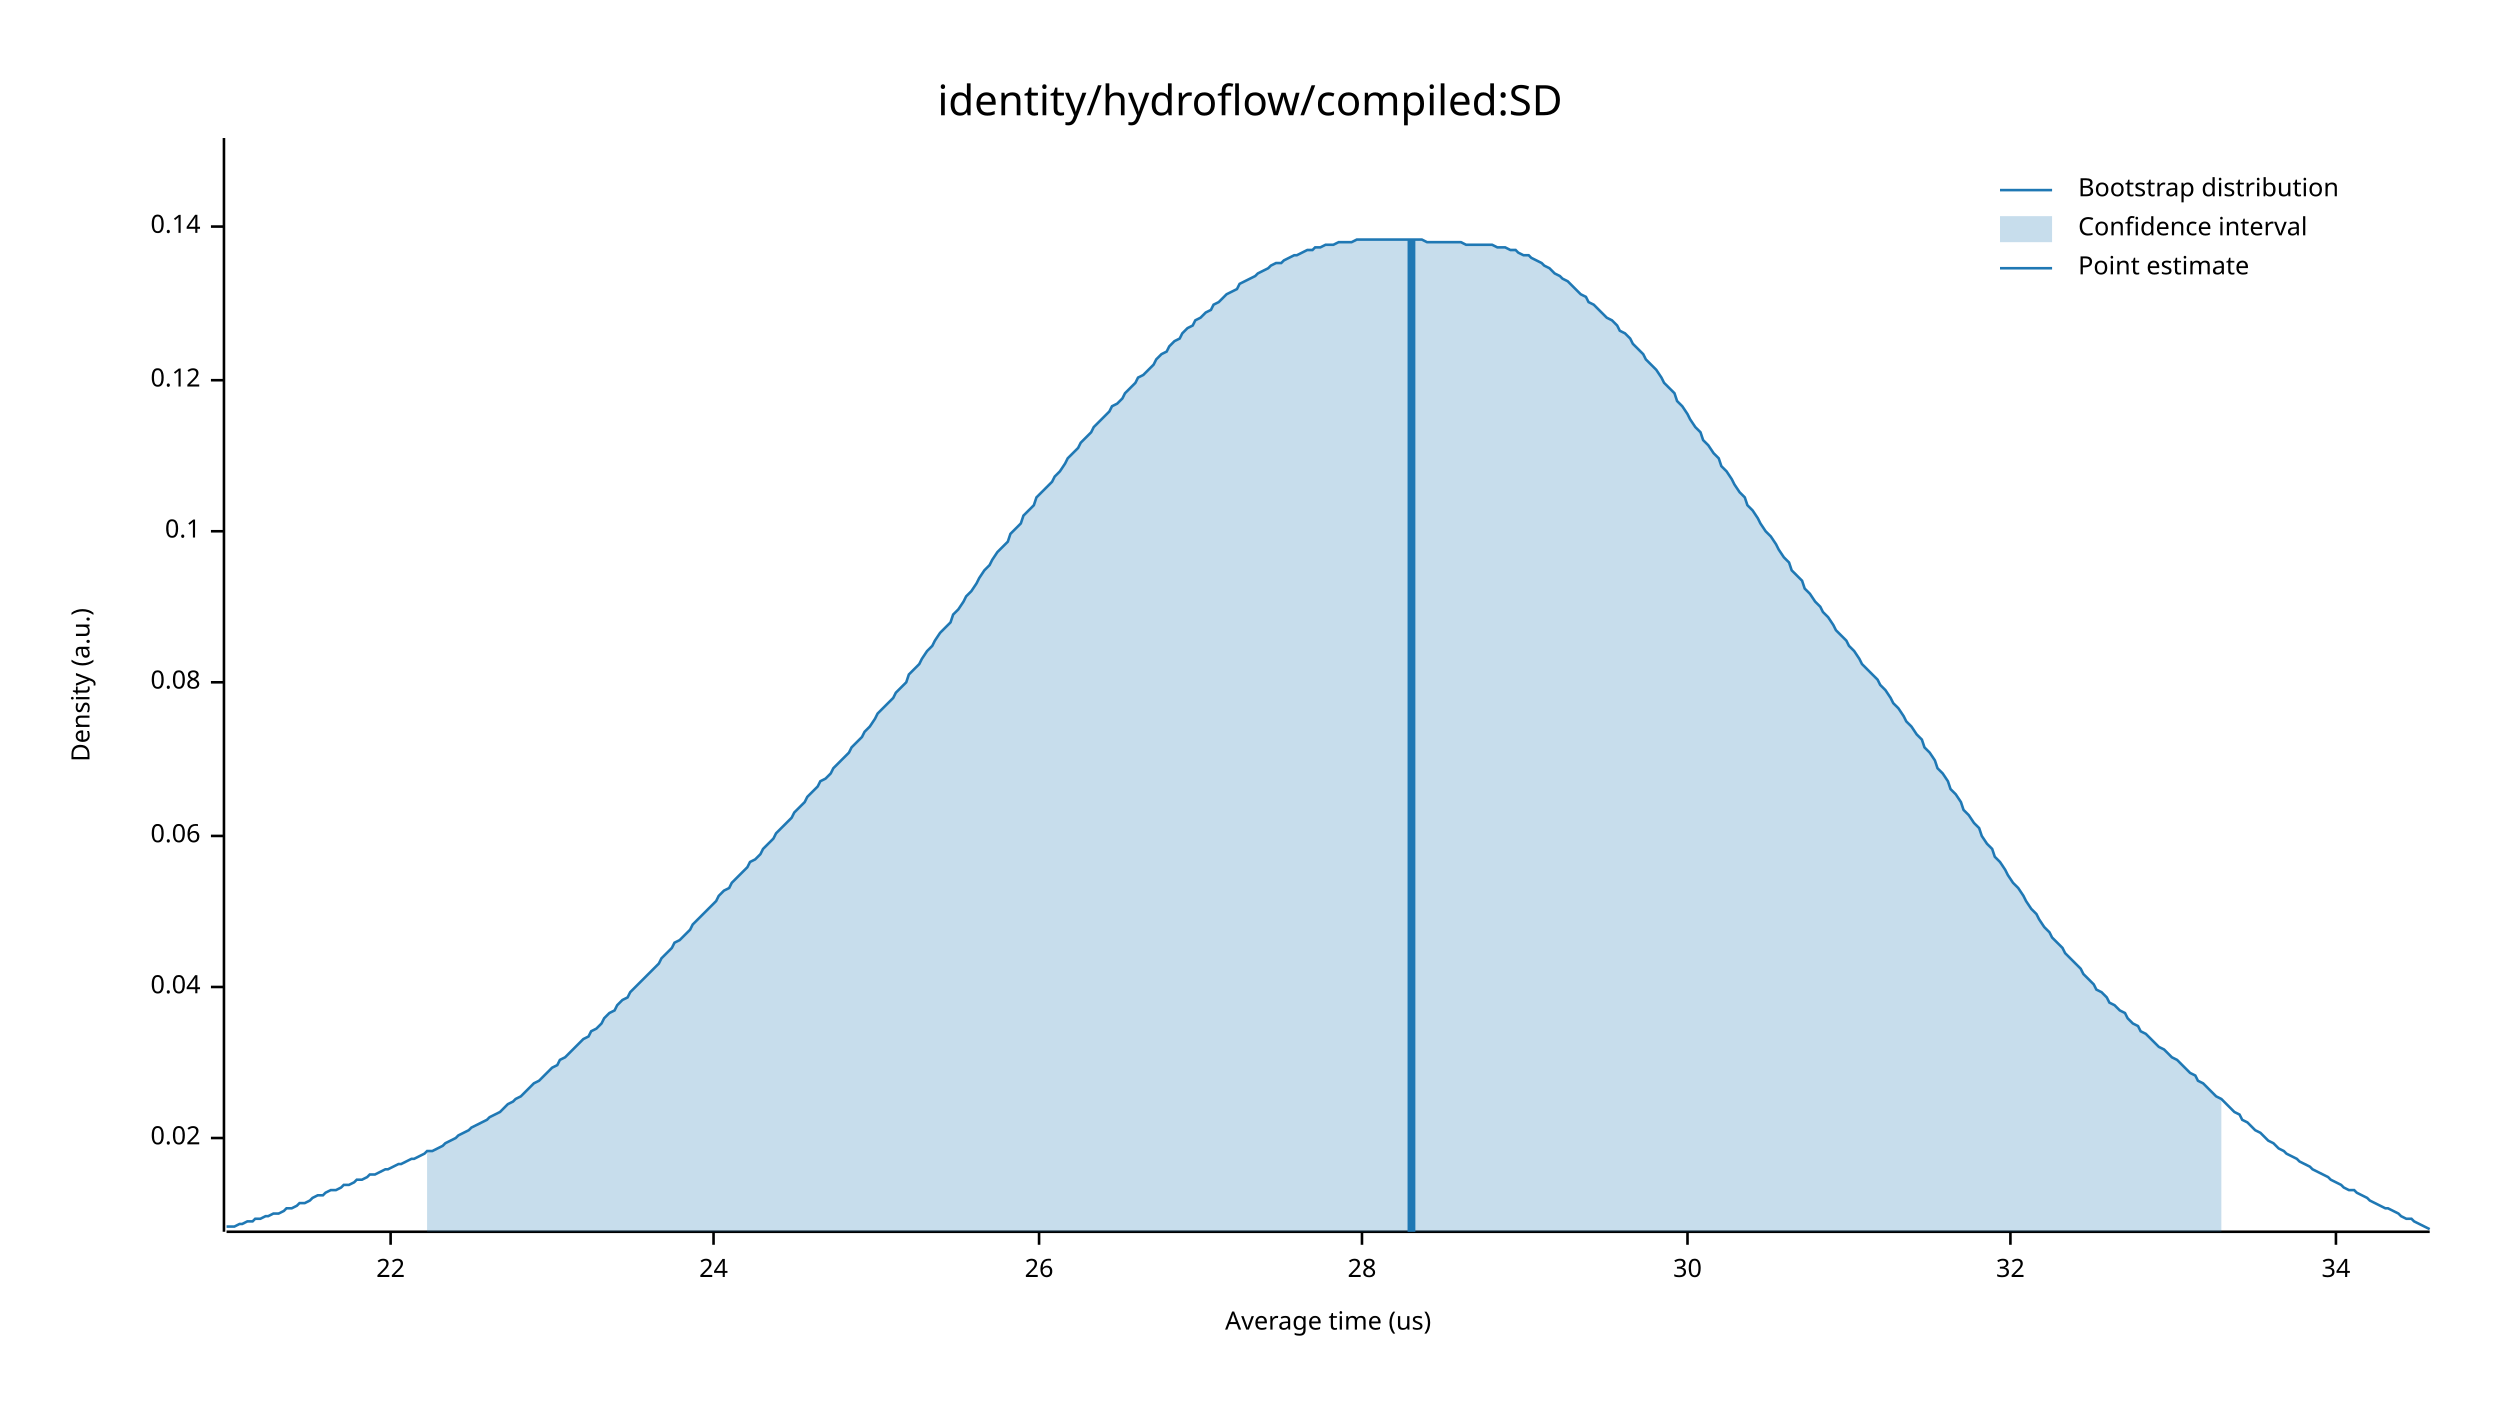
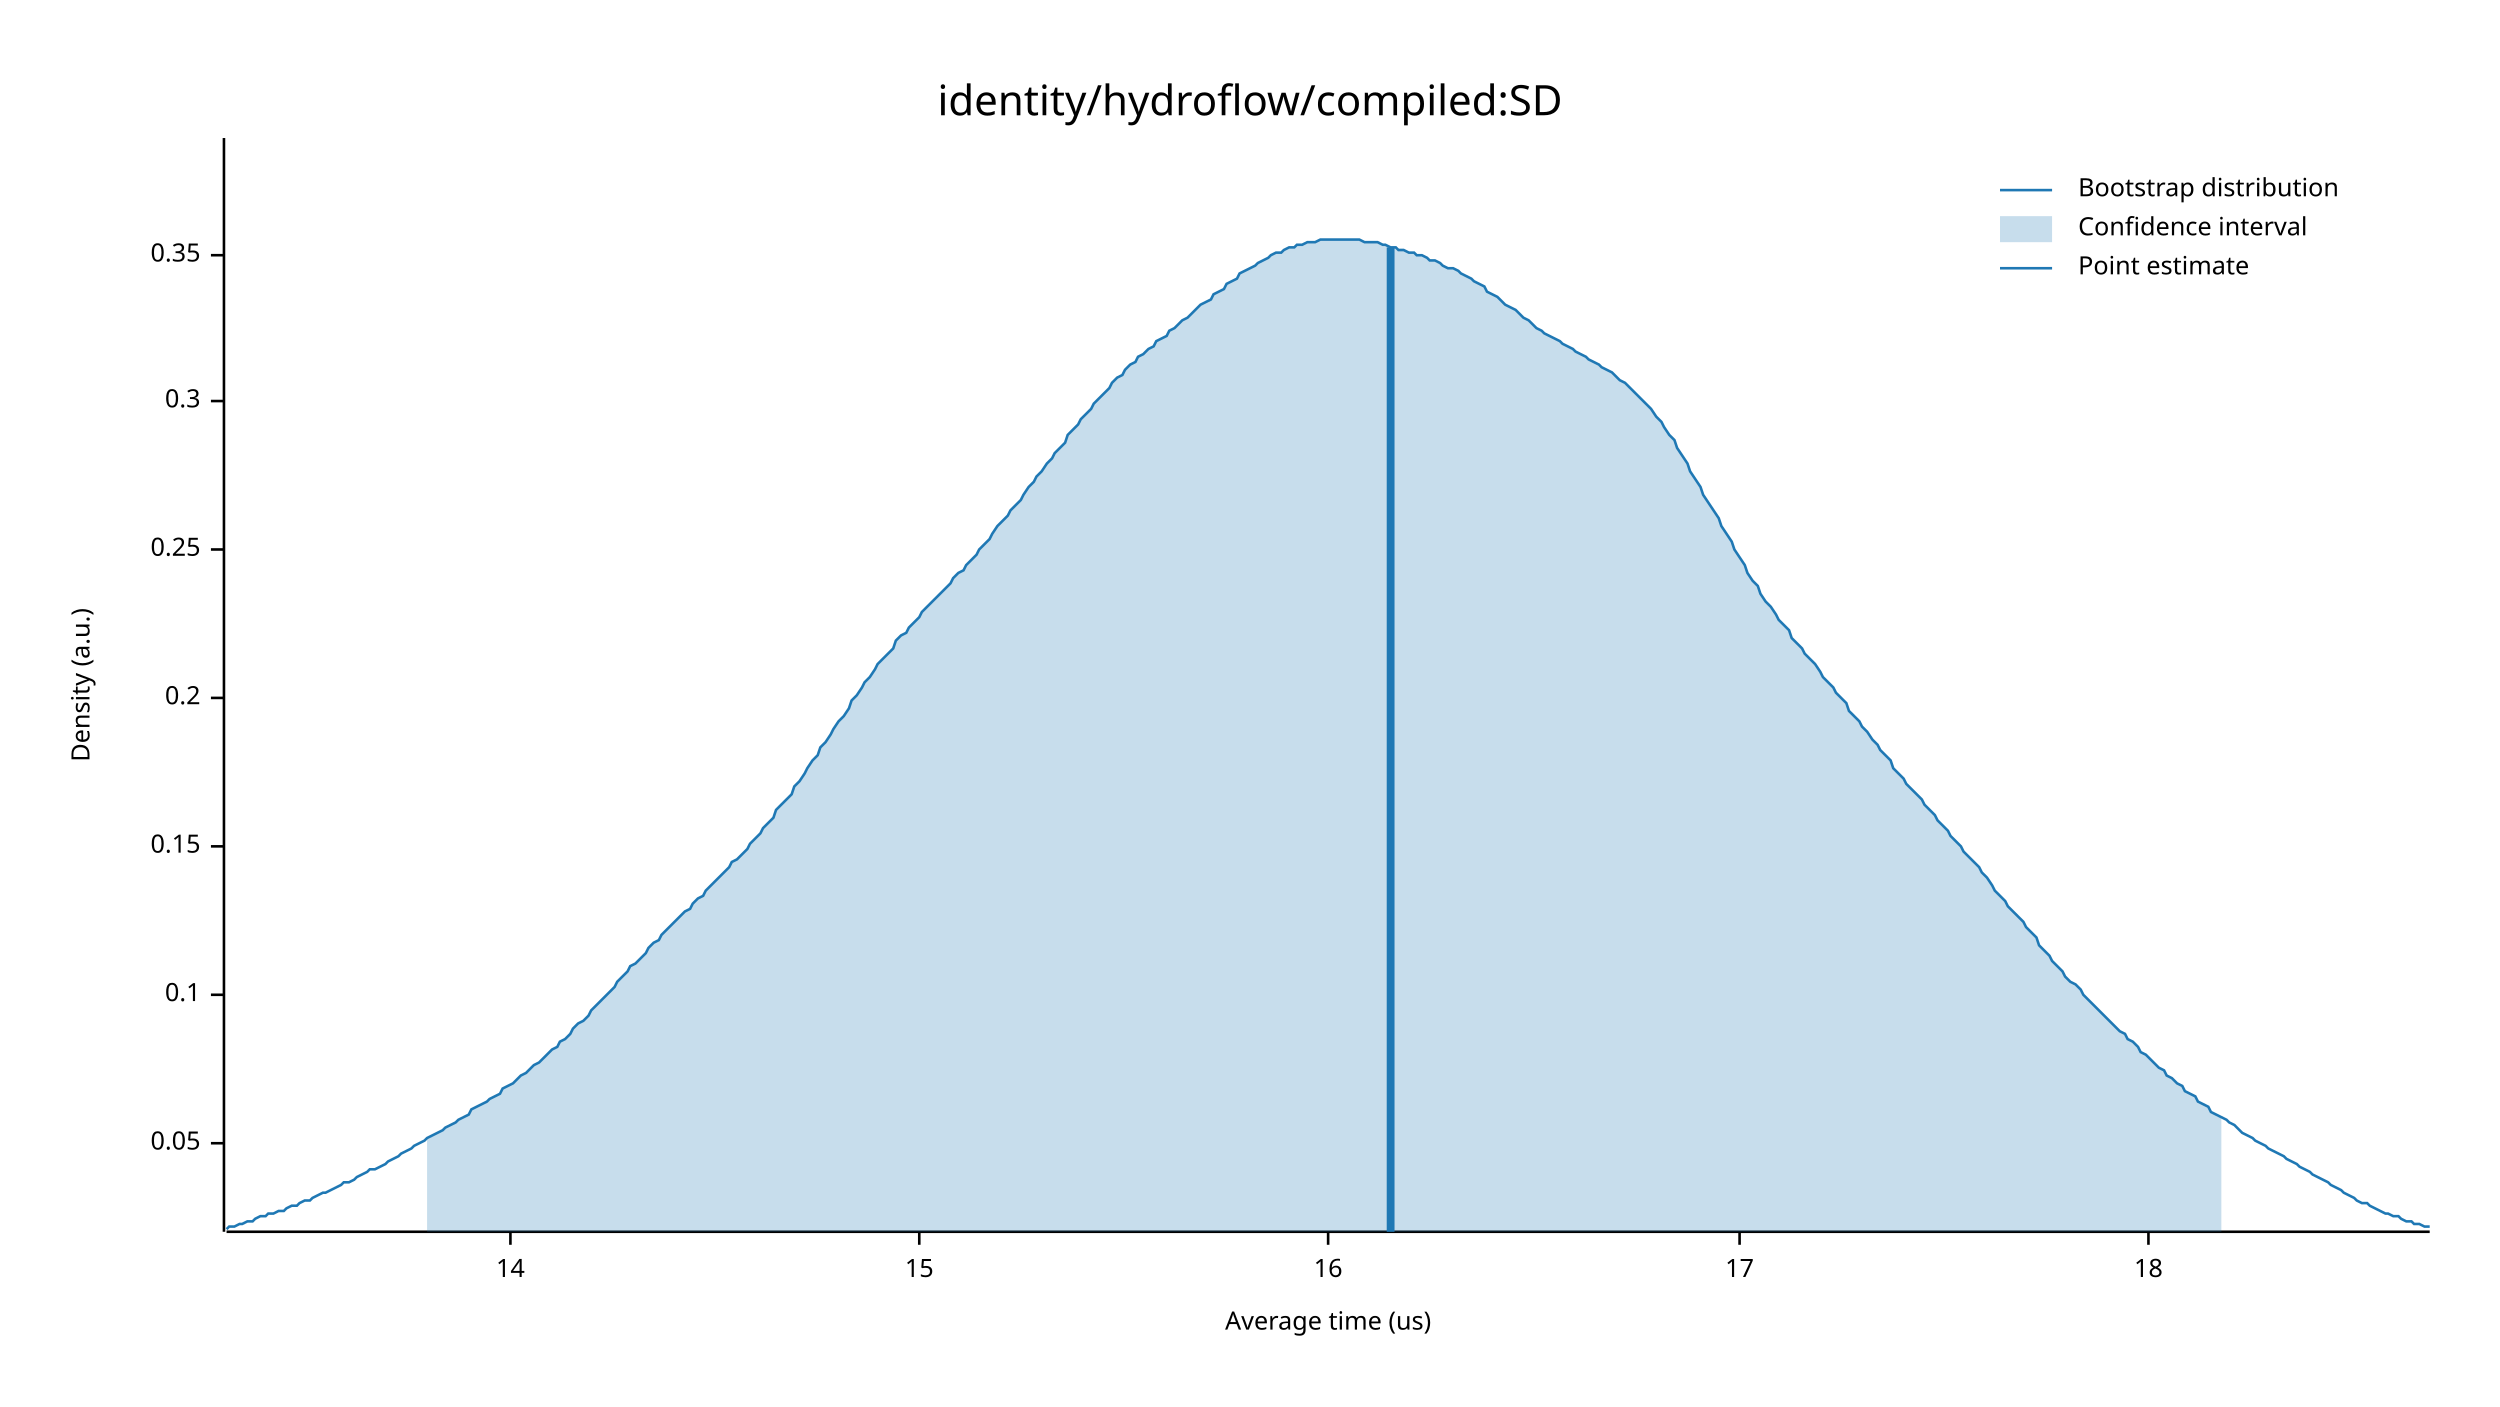
<svg xmlns="http://www.w3.org/2000/svg" width="960" height="540" viewBox="0 0 960 540">
  <text x="480" y="32" dy="0.76em" text-anchor="middle" font-family="sans-serif" font-size="16.129" opacity="1" fill="#000000">
identity/hydroflow/compiled:SD
</text>
  <text x="27" y="263" dy="0.76em" text-anchor="middle" font-family="sans-serif" font-size="9.677" opacity="1" fill="#000000" transform="rotate(270, 27, 263)">
Density (a.u.)
</text>
  <text x="510" y="513" dy="-0.5ex" text-anchor="middle" font-family="sans-serif" font-size="9.677" opacity="1" fill="#000000">
Average time (us)
</text>
  <polyline fill="none" opacity="1" stroke="#000000" stroke-width="1" points="86,53 86,473 " />
-   <text x="77" y="437" dy="0.5ex" text-anchor="end" font-family="sans-serif" font-size="9.677" opacity="1" fill="#000000">
- 0.02
+   <text x="77" y="439" dy="0.5ex" text-anchor="end" font-family="sans-serif" font-size="9.677" opacity="1" fill="#000000">
+ 0.05
</text>
-   <polyline fill="none" opacity="1" stroke="#000000" stroke-width="1" points="81,437 86,437 " />
-   <text x="77" y="379" dy="0.5ex" text-anchor="end" font-family="sans-serif" font-size="9.677" opacity="1" fill="#000000">
- 0.04
- </text>
-   <polyline fill="none" opacity="1" stroke="#000000" stroke-width="1" points="81,379 86,379 " />
-   <text x="77" y="321" dy="0.5ex" text-anchor="end" font-family="sans-serif" font-size="9.677" opacity="1" fill="#000000">
- 0.06
- </text>
-   <polyline fill="none" opacity="1" stroke="#000000" stroke-width="1" points="81,321 86,321 " />
-   <text x="77" y="262" dy="0.5ex" text-anchor="end" font-family="sans-serif" font-size="9.677" opacity="1" fill="#000000">
- 0.08
- </text>
-   <polyline fill="none" opacity="1" stroke="#000000" stroke-width="1" points="81,262 86,262 " />
-   <text x="77" y="204" dy="0.5ex" text-anchor="end" font-family="sans-serif" font-size="9.677" opacity="1" fill="#000000">
+   <polyline fill="none" opacity="1" stroke="#000000" stroke-width="1" points="81,439 86,439 " />
+   <text x="77" y="382" dy="0.5ex" text-anchor="end" font-family="sans-serif" font-size="9.677" opacity="1" fill="#000000">
0.1
</text>
-   <polyline fill="none" opacity="1" stroke="#000000" stroke-width="1" points="81,204 86,204 " />
-   <text x="77" y="146" dy="0.5ex" text-anchor="end" font-family="sans-serif" font-size="9.677" opacity="1" fill="#000000">
- 0.12
+   <polyline fill="none" opacity="1" stroke="#000000" stroke-width="1" points="81,382 86,382 " />
+   <text x="77" y="325" dy="0.5ex" text-anchor="end" font-family="sans-serif" font-size="9.677" opacity="1" fill="#000000">
+ 0.15
</text>
-   <polyline fill="none" opacity="1" stroke="#000000" stroke-width="1" points="81,146 86,146 " />
-   <text x="77" y="87" dy="0.5ex" text-anchor="end" font-family="sans-serif" font-size="9.677" opacity="1" fill="#000000">
- 0.14
+   <polyline fill="none" opacity="1" stroke="#000000" stroke-width="1" points="81,325 86,325 " />
+   <text x="77" y="268" dy="0.5ex" text-anchor="end" font-family="sans-serif" font-size="9.677" opacity="1" fill="#000000">
+ 0.2
</text>
-   <polyline fill="none" opacity="1" stroke="#000000" stroke-width="1" points="81,87 86,87 " />
+   <polyline fill="none" opacity="1" stroke="#000000" stroke-width="1" points="81,268 86,268 " />
+   <text x="77" y="211" dy="0.5ex" text-anchor="end" font-family="sans-serif" font-size="9.677" opacity="1" fill="#000000">
+ 0.25
+ </text>
+   <polyline fill="none" opacity="1" stroke="#000000" stroke-width="1" points="81,211 86,211 " />
+   <text x="77" y="154" dy="0.5ex" text-anchor="end" font-family="sans-serif" font-size="9.677" opacity="1" fill="#000000">
+ 0.3
+ </text>
+   <polyline fill="none" opacity="1" stroke="#000000" stroke-width="1" points="81,154 86,154 " />
+   <text x="77" y="98" dy="0.5ex" text-anchor="end" font-family="sans-serif" font-size="9.677" opacity="1" fill="#000000">
+ 0.35
+ </text>
+   <polyline fill="none" opacity="1" stroke="#000000" stroke-width="1" points="81,98 86,98 " />
  <polyline fill="none" opacity="1" stroke="#000000" stroke-width="1" points="87,473 933,473 " />
-   <text x="150" y="483" dy="0.76em" text-anchor="middle" font-family="sans-serif" font-size="9.677" opacity="1" fill="#000000">
- 22
+   <text x="196" y="483" dy="0.76em" text-anchor="middle" font-family="sans-serif" font-size="9.677" opacity="1" fill="#000000">
+ 14
</text>
-   <polyline fill="none" opacity="1" stroke="#000000" stroke-width="1" points="150,473 150,478 " />
-   <text x="274" y="483" dy="0.76em" text-anchor="middle" font-family="sans-serif" font-size="9.677" opacity="1" fill="#000000">
- 24
+   <polyline fill="none" opacity="1" stroke="#000000" stroke-width="1" points="196,473 196,478 " />
+   <text x="353" y="483" dy="0.76em" text-anchor="middle" font-family="sans-serif" font-size="9.677" opacity="1" fill="#000000">
+ 15
</text>
-   <polyline fill="none" opacity="1" stroke="#000000" stroke-width="1" points="274,473 274,478 " />
-   <text x="399" y="483" dy="0.76em" text-anchor="middle" font-family="sans-serif" font-size="9.677" opacity="1" fill="#000000">
- 26
+   <polyline fill="none" opacity="1" stroke="#000000" stroke-width="1" points="353,473 353,478 " />
+   <text x="510" y="483" dy="0.76em" text-anchor="middle" font-family="sans-serif" font-size="9.677" opacity="1" fill="#000000">
+ 16
</text>
-   <polyline fill="none" opacity="1" stroke="#000000" stroke-width="1" points="399,473 399,478 " />
-   <text x="523" y="483" dy="0.76em" text-anchor="middle" font-family="sans-serif" font-size="9.677" opacity="1" fill="#000000">
- 28
+   <polyline fill="none" opacity="1" stroke="#000000" stroke-width="1" points="510,473 510,478 " />
+   <text x="668" y="483" dy="0.76em" text-anchor="middle" font-family="sans-serif" font-size="9.677" opacity="1" fill="#000000">
+ 17
</text>
-   <polyline fill="none" opacity="1" stroke="#000000" stroke-width="1" points="523,473 523,478 " />
-   <text x="648" y="483" dy="0.76em" text-anchor="middle" font-family="sans-serif" font-size="9.677" opacity="1" fill="#000000">
- 30
+   <polyline fill="none" opacity="1" stroke="#000000" stroke-width="1" points="668,473 668,478 " />
+   <text x="825" y="483" dy="0.76em" text-anchor="middle" font-family="sans-serif" font-size="9.677" opacity="1" fill="#000000">
+ 18
</text>
-   <polyline fill="none" opacity="1" stroke="#000000" stroke-width="1" points="648,473 648,478 " />
-   <text x="772" y="483" dy="0.76em" text-anchor="middle" font-family="sans-serif" font-size="9.677" opacity="1" fill="#000000">
- 32
- </text>
-   <polyline fill="none" opacity="1" stroke="#000000" stroke-width="1" points="772,473 772,478 " />
-   <text x="897" y="483" dy="0.76em" text-anchor="middle" font-family="sans-serif" font-size="9.677" opacity="1" fill="#000000">
- 34
- </text>
-   <polyline fill="none" opacity="1" stroke="#000000" stroke-width="1" points="897,473 897,478 " />
-   <polyline fill="none" opacity="1" stroke="#1F78B4" stroke-width="1" points="87,471 88,471 90,471 92,470 93,470 95,469 97,469 98,468 100,468 102,467 103,467 105,466 107,466 109,465 110,464 112,464 114,463 115,462 117,462 119,461 120,460 122,459 124,459 125,458 127,457 129,457 131,456 132,455 134,455 136,454 137,453 139,453 141,452 142,451 144,451 146,450 148,449 149,449 151,448 153,447 154,447 156,446 158,445 159,445 161,444 163,443 164,442 166,442 168,441 170,440 171,439 173,438 175,437 176,436 178,435 180,434 181,433 183,432 185,431 187,430 188,429 190,428 192,427 193,426 195,424 197,423 198,422 200,421 202,419 203,418 205,416 207,415 209,413 210,412 212,410 214,409 215,407 217,406 219,404 220,403 222,401 224,399 226,398 227,396 229,395 231,393 232,391 234,389 236,388 237,386 239,384 241,383 242,381 244,379 246,377 248,375 249,374 251,372 253,370 254,368 256,366 258,364 259,362 261,361 263,359 265,357 266,355 268,353 270,351 271,350 273,348 275,346 276,344 278,342 280,341 281,339 283,337 285,335 287,333 288,331 290,330 292,328 293,326 295,324 297,322 298,320 300,318 302,316 304,314 305,312 307,310 309,308 310,306 312,304 314,302 315,300 317,299 319,297 320,295 322,293 324,291 326,289 327,287 329,285 331,283 332,281 334,279 336,276 337,274 339,272 341,270 343,268 344,266 346,264 348,262 349,259 351,257 353,255 354,253 356,250 358,248 359,246 361,243 363,241 365,239 366,236 368,234 370,231 371,229 373,227 375,224 376,222 378,219 380,217 381,215 383,212 385,210 387,208 388,205 390,203 392,201 393,198 395,196 397,194 398,191 400,189 402,187 404,185 405,183 407,181 409,178 410,176 412,174 414,172 415,170 417,168 419,166 420,164 422,162 424,160 426,158 427,156 429,155 431,153 432,151 434,149 436,147 437,145 439,144 441,142 443,140 444,138 446,136 448,135 449,133 451,131 453,130 454,128 456,126 458,125 459,123 461,122 463,120 465,119 466,117 468,116 470,114 471,113 473,112 475,111 476,109 478,108 480,107 482,106 483,105 485,104 487,103 488,102 490,101 492,101 493,100 495,99 497,98 498,98 500,97 502,96 504,96 505,95 507,95 509,94 510,94 512,94 514,93 515,93 517,93 519,93 521,92 522,92 524,92 526,92 527,92 529,92 531,92 532,92 534,92 536,92 537,92 539,92 541,92 543,92 544,92 546,92 548,93 549,93 551,93 553,93 554,93 556,93 558,93 560,93 561,93 563,94 565,94 566,94 568,94 570,94 571,94 573,94 575,95 576,95 578,95 580,96 582,96 583,97 585,98 587,98 588,99 590,100 592,101 593,102 595,103 597,105 599,106 600,107 602,108 604,110 605,111 607,113 609,114 610,116 612,117 614,119 615,120 617,122 619,123 621,125 622,127 624,128 626,130 627,132 629,134 631,136 632,138 634,140 636,142 638,145 639,147 641,149 643,151 644,154 646,156 648,159 649,161 651,164 653,166 654,169 656,171 658,174 660,176 661,179 663,181 665,184 666,186 668,189 670,191 671,194 673,196 675,199 676,201 678,204 680,206 682,209 683,211 685,214 687,216 688,219 690,221 692,223 693,226 695,228 697,231 699,233 700,235 702,237 704,240 705,242 707,244 709,246 710,248 712,250 714,253 715,255 717,257 719,259 721,261 722,263 724,265 726,268 727,270 729,272 731,275 732,277 734,279 736,282 738,284 739,287 741,289 743,292 744,295 746,297 748,300 749,303 751,305 753,308 754,311 756,313 758,316 760,318 761,321 763,324 765,326 766,329 768,331 770,334 771,336 773,339 775,341 777,344 778,346 780,349 782,351 783,353 785,356 787,358 788,360 790,362 792,364 793,366 795,368 797,370 799,372 800,374 802,376 804,378 805,380 807,381 809,383 810,385 812,386 814,388 816,389 817,391 819,393 821,394 822,396 824,397 826,399 827,400 829,402 831,403 832,404 834,406 836,407 838,409 839,410 841,412 843,413 844,415 846,416 848,418 849,419 851,421 853,422 855,424 856,425 858,427 860,428 861,430 863,431 865,433 866,434 868,435 870,437 871,438 873,439 875,441 877,442 878,443 880,444 882,445 883,446 885,447 887,448 888,449 890,450 892,451 894,452 895,453 897,454 899,455 900,456 902,457 904,457 905,458 907,459 909,460 910,461 912,462 914,463 916,464 917,464 919,465 921,466 922,467 924,468 926,468 927,469 929,470 931,471 933,472 " />
-   <polygon opacity="0.25" fill="#1F78B4" points="164,442 166,442 168,441 170,440 171,439 173,438 175,437 176,436 178,435 180,434 181,433 183,432 185,431 187,430 188,429 190,428 192,427 193,426 195,424 197,423 198,422 200,421 202,419 203,418 205,416 207,415 209,413 210,412 212,410 214,409 215,407 217,406 219,404 220,403 222,401 224,399 226,398 227,396 229,395 231,393 232,391 234,389 236,388 237,386 239,384 241,383 242,381 244,379 246,377 248,375 249,374 251,372 253,370 254,368 256,366 258,364 259,362 261,361 263,359 265,357 266,355 268,353 270,351 271,350 273,348 275,346 276,344 278,342 280,341 281,339 283,337 285,335 287,333 288,331 290,330 292,328 293,326 295,324 297,322 298,320 300,318 302,316 304,314 305,312 307,310 309,308 310,306 312,304 314,302 315,300 317,299 319,297 320,295 322,293 324,291 326,289 327,287 329,285 331,283 332,281 334,279 336,276 337,274 339,272 341,270 343,268 344,266 346,264 348,262 349,259 351,257 353,255 354,253 356,250 358,248 359,246 361,243 363,241 365,239 366,236 368,234 370,231 371,229 373,227 375,224 376,222 378,219 380,217 381,215 383,212 385,210 387,208 388,205 390,203 392,201 393,198 395,196 397,194 398,191 400,189 402,187 404,185 405,183 407,181 409,178 410,176 412,174 414,172 415,170 417,168 419,166 420,164 422,162 424,160 426,158 427,156 429,155 431,153 432,151 434,149 436,147 437,145 439,144 441,142 443,140 444,138 446,136 448,135 449,133 451,131 453,130 454,128 456,126 458,125 459,123 461,122 463,120 465,119 466,117 468,116 470,114 471,113 473,112 475,111 476,109 478,108 480,107 482,106 483,105 485,104 487,103 488,102 490,101 492,101 493,100 495,99 497,98 498,98 500,97 502,96 504,96 505,95 507,95 509,94 510,94 512,94 514,93 515,93 517,93 519,93 521,92 522,92 524,92 526,92 527,92 529,92 531,92 532,92 534,92 536,92 537,92 539,92 541,92 543,92 544,92 546,92 548,93 549,93 551,93 553,93 554,93 556,93 558,93 560,93 561,93 563,94 565,94 566,94 568,94 570,94 571,94 573,94 575,95 576,95 578,95 580,96 582,96 583,97 585,98 587,98 588,99 590,100 592,101 593,102 595,103 597,105 599,106 600,107 602,108 604,110 605,111 607,113 609,114 610,116 612,117 614,119 615,120 617,122 619,123 621,125 622,127 624,128 626,130 627,132 629,134 631,136 632,138 634,140 636,142 638,145 639,147 641,149 643,151 644,154 646,156 648,159 649,161 651,164 653,166 654,169 656,171 658,174 660,176 661,179 663,181 665,184 666,186 668,189 670,191 671,194 673,196 675,199 676,201 678,204 680,206 682,209 683,211 685,214 687,216 688,219 690,221 692,223 693,226 695,228 697,231 699,233 700,235 702,237 704,240 705,242 707,244 709,246 710,248 712,250 714,253 715,255 717,257 719,259 721,261 722,263 724,265 726,268 727,270 729,272 731,275 732,277 734,279 736,282 738,284 739,287 741,289 743,292 744,295 746,297 748,300 749,303 751,305 753,308 754,311 756,313 758,316 760,318 761,321 763,324 765,326 766,329 768,331 770,334 771,336 773,339 775,341 777,344 778,346 780,349 782,351 783,353 785,356 787,358 788,360 790,362 792,364 793,366 795,368 797,370 799,372 800,374 802,376 804,378 805,380 807,381 809,383 810,385 812,386 814,388 816,389 817,391 819,393 821,394 822,396 824,397 826,399 827,400 829,402 831,403 832,404 834,406 836,407 838,409 839,410 841,412 843,413 844,415 846,416 848,418 849,419 851,421 853,422 853,473 164,473 " />
-   <polyline fill="none" opacity="1" stroke="#1F78B4" stroke-width="3" points="542,473 542,92 " />
+   <polyline fill="none" opacity="1" stroke="#000000" stroke-width="1" points="825,473 825,478 " />
+   <polyline fill="none" opacity="1" stroke="#1F78B4" stroke-width="1" points="87,472 88,471 90,471 92,470 93,470 95,469 97,469 98,468 100,467 102,467 103,466 105,466 107,465 109,465 110,464 112,463 114,463 115,462 117,461 119,461 120,460 122,459 124,458 125,458 127,457 129,456 131,455 132,454 134,454 136,453 137,452 139,451 141,450 142,449 144,449 146,448 148,447 149,446 151,445 153,444 154,443 156,442 158,441 159,440 161,439 163,438 164,437 166,436 168,435 170,434 171,433 173,432 175,431 176,430 178,429 180,428 181,426 183,425 185,424 187,423 188,422 190,421 192,420 193,418 195,417 197,416 198,415 200,413 202,412 203,411 205,409 207,408 209,406 210,405 212,403 214,402 215,400 217,399 219,397 220,395 222,393 224,392 226,390 227,388 229,386 231,384 232,383 234,381 236,379 237,377 239,375 241,373 242,371 244,370 246,368 248,366 249,364 251,362 253,361 254,359 256,357 258,355 259,354 261,352 263,350 265,349 266,347 268,345 270,344 271,342 273,340 275,338 276,337 278,335 280,333 281,331 283,330 285,328 287,326 288,324 290,322 292,320 293,318 295,316 297,314 298,311 300,309 302,307 304,305 305,302 307,300 309,297 310,295 312,292 314,290 315,287 317,285 319,282 320,280 322,277 324,275 326,272 327,269 329,267 331,264 332,262 334,260 336,257 337,255 339,253 341,251 343,249 344,246 346,244 348,243 349,241 351,239 353,237 354,235 356,233 358,231 359,230 361,228 363,226 365,224 366,222 368,220 370,219 371,217 373,215 375,213 376,211 378,209 380,207 381,205 383,202 385,200 387,198 388,196 390,194 392,192 393,190 395,187 397,185 398,183 400,181 402,178 404,176 405,174 407,172 409,170 410,167 412,165 414,163 415,161 417,159 419,157 420,155 422,153 424,151 426,149 427,147 429,145 431,144 432,142 434,140 436,139 437,137 439,136 441,134 443,133 444,131 446,130 448,129 449,127 451,126 453,124 454,123 456,122 458,120 459,119 461,117 463,116 465,115 466,113 468,112 470,111 471,109 473,108 475,107 476,105 478,104 480,103 482,102 483,101 485,100 487,99 488,98 490,97 492,97 493,96 495,95 497,95 498,94 500,94 502,93 504,93 505,93 507,92 509,92 510,92 512,92 514,92 515,92 517,92 519,92 521,92 522,92 524,93 526,93 527,93 529,93 531,94 532,94 534,95 536,95 537,96 539,96 541,97 543,97 544,98 546,98 548,99 549,100 551,100 553,101 554,102 556,103 558,103 560,104 561,105 563,106 565,107 566,108 568,109 570,110 571,112 573,113 575,114 576,115 578,117 580,118 582,119 583,120 585,122 587,123 588,124 590,126 592,127 593,128 595,129 597,130 599,131 600,132 602,133 604,134 605,135 607,136 609,137 610,138 612,139 614,140 615,141 617,142 619,143 621,145 622,146 624,147 626,149 627,150 629,152 631,154 632,155 634,157 636,160 638,162 639,164 641,167 643,169 644,172 646,175 648,178 649,181 651,184 653,187 654,190 656,193 658,196 660,199 661,202 663,205 665,208 666,211 668,214 670,217 671,220 673,223 675,225 676,228 678,231 680,233 682,236 683,238 685,240 687,242 688,245 690,247 692,249 693,251 695,253 697,255 699,258 700,260 702,262 704,264 705,266 707,268 709,270 710,273 712,275 714,277 715,279 717,281 719,284 721,286 722,288 724,290 726,292 727,295 729,297 731,299 732,301 734,303 736,305 738,307 739,309 741,311 743,313 744,315 746,317 748,319 749,321 751,323 753,325 754,327 756,329 758,331 760,333 761,335 763,337 765,340 766,342 768,344 770,346 771,348 773,350 775,352 777,354 778,356 780,358 782,360 783,363 785,365 787,367 788,369 790,371 792,373 793,375 795,377 797,378 799,380 800,382 802,384 804,386 805,387 807,389 809,391 810,392 812,394 814,396 816,397 817,399 819,400 821,402 822,404 824,405 826,407 827,408 829,410 831,411 832,413 834,414 836,416 838,417 839,419 841,420 843,421 844,423 846,424 848,425 849,427 851,428 853,429 855,430 856,431 858,432 860,434 861,435 863,436 865,437 866,438 868,439 870,440 871,441 873,442 875,443 877,444 878,445 880,446 882,447 883,448 885,449 887,450 888,451 890,452 892,453 894,454 895,455 897,456 899,457 900,458 902,459 904,460 905,461 907,462 909,462 910,463 912,464 914,465 916,466 917,466 919,467 921,467 922,468 924,469 926,469 927,470 929,470 931,471 933,471 " />
+   <polygon opacity="0.25" fill="#1F78B4" points="164,437 166,436 168,435 170,434 171,433 173,432 175,431 176,430 178,429 180,428 181,426 183,425 185,424 187,423 188,422 190,421 192,420 193,418 195,417 197,416 198,415 200,413 202,412 203,411 205,409 207,408 209,406 210,405 212,403 214,402 215,400 217,399 219,397 220,395 222,393 224,392 226,390 227,388 229,386 231,384 232,383 234,381 236,379 237,377 239,375 241,373 242,371 244,370 246,368 248,366 249,364 251,362 253,361 254,359 256,357 258,355 259,354 261,352 263,350 265,349 266,347 268,345 270,344 271,342 273,340 275,338 276,337 278,335 280,333 281,331 283,330 285,328 287,326 288,324 290,322 292,320 293,318 295,316 297,314 298,311 300,309 302,307 304,305 305,302 307,300 309,297 310,295 312,292 314,290 315,287 317,285 319,282 320,280 322,277 324,275 326,272 327,269 329,267 331,264 332,262 334,260 336,257 337,255 339,253 341,251 343,249 344,246 346,244 348,243 349,241 351,239 353,237 354,235 356,233 358,231 359,230 361,228 363,226 365,224 366,222 368,220 370,219 371,217 373,215 375,213 376,211 378,209 380,207 381,205 383,202 385,200 387,198 388,196 390,194 392,192 393,190 395,187 397,185 398,183 400,181 402,178 404,176 405,174 407,172 409,170 410,167 412,165 414,163 415,161 417,159 419,157 420,155 422,153 424,151 426,149 427,147 429,145 431,144 432,142 434,140 436,139 437,137 439,136 441,134 443,133 444,131 446,130 448,129 449,127 451,126 453,124 454,123 456,122 458,120 459,119 461,117 463,116 465,115 466,113 468,112 470,111 471,109 473,108 475,107 476,105 478,104 480,103 482,102 483,101 485,100 487,99 488,98 490,97 492,97 493,96 495,95 497,95 498,94 500,94 502,93 504,93 505,93 507,92 509,92 510,92 512,92 514,92 515,92 517,92 519,92 521,92 522,92 524,93 526,93 527,93 529,93 531,94 532,94 534,95 536,95 537,96 539,96 541,97 543,97 544,98 546,98 548,99 549,100 551,100 553,101 554,102 556,103 558,103 560,104 561,105 563,106 565,107 566,108 568,109 570,110 571,112 573,113 575,114 576,115 578,117 580,118 582,119 583,120 585,122 587,123 588,124 590,126 592,127 593,128 595,129 597,130 599,131 600,132 602,133 604,134 605,135 607,136 609,137 610,138 612,139 614,140 615,141 617,142 619,143 621,145 622,146 624,147 626,149 627,150 629,152 631,154 632,155 634,157 636,160 638,162 639,164 641,167 643,169 644,172 646,175 648,178 649,181 651,184 653,187 654,190 656,193 658,196 660,199 661,202 663,205 665,208 666,211 668,214 670,217 671,220 673,223 675,225 676,228 678,231 680,233 682,236 683,238 685,240 687,242 688,245 690,247 692,249 693,251 695,253 697,255 699,258 700,260 702,262 704,264 705,266 707,268 709,270 710,273 712,275 714,277 715,279 717,281 719,284 721,286 722,288 724,290 726,292 727,295 729,297 731,299 732,301 734,303 736,305 738,307 739,309 741,311 743,313 744,315 746,317 748,319 749,321 751,323 753,325 754,327 756,329 758,331 760,333 761,335 763,337 765,340 766,342 768,344 770,346 771,348 773,350 775,352 777,354 778,356 780,358 782,360 783,363 785,365 787,367 788,369 790,371 792,373 793,375 795,377 797,378 799,380 800,382 802,384 804,386 805,387 807,389 809,391 810,392 812,394 814,396 816,397 817,399 819,400 821,402 822,404 824,405 826,407 827,408 829,410 831,411 832,413 834,414 836,416 838,417 839,419 841,420 843,421 844,423 846,424 848,425 849,427 851,428 853,429 853,473 164,473 " />
+   <polyline fill="none" opacity="1" stroke="#1F78B4" stroke-width="3" points="534,473 534,95 " />
  <text x="798" y="68" dy="0.76em" text-anchor="start" font-family="sans-serif" font-size="9.677" opacity="1" fill="#000000">
Bootstrap distribution
</text>
  <text x="798" y="83" dy="0.76em" text-anchor="start" font-family="sans-serif" font-size="9.677" opacity="1" fill="#000000">
Confidence interval
</text>
  <text x="798" y="98" dy="0.76em" text-anchor="start" font-family="sans-serif" font-size="9.677" opacity="1" fill="#000000">
Point estimate
</text>
  <polyline fill="none" opacity="1" stroke="#1F78B4" stroke-width="1" points="768,73 788,73 " />
  <rect x="768" y="83" width="20" height="10" opacity="0.25" fill="#1F78B4" stroke="none" />
  <polyline fill="none" opacity="1" stroke="#1F78B4" stroke-width="1" points="768,103 788,103 " />
</svg>
